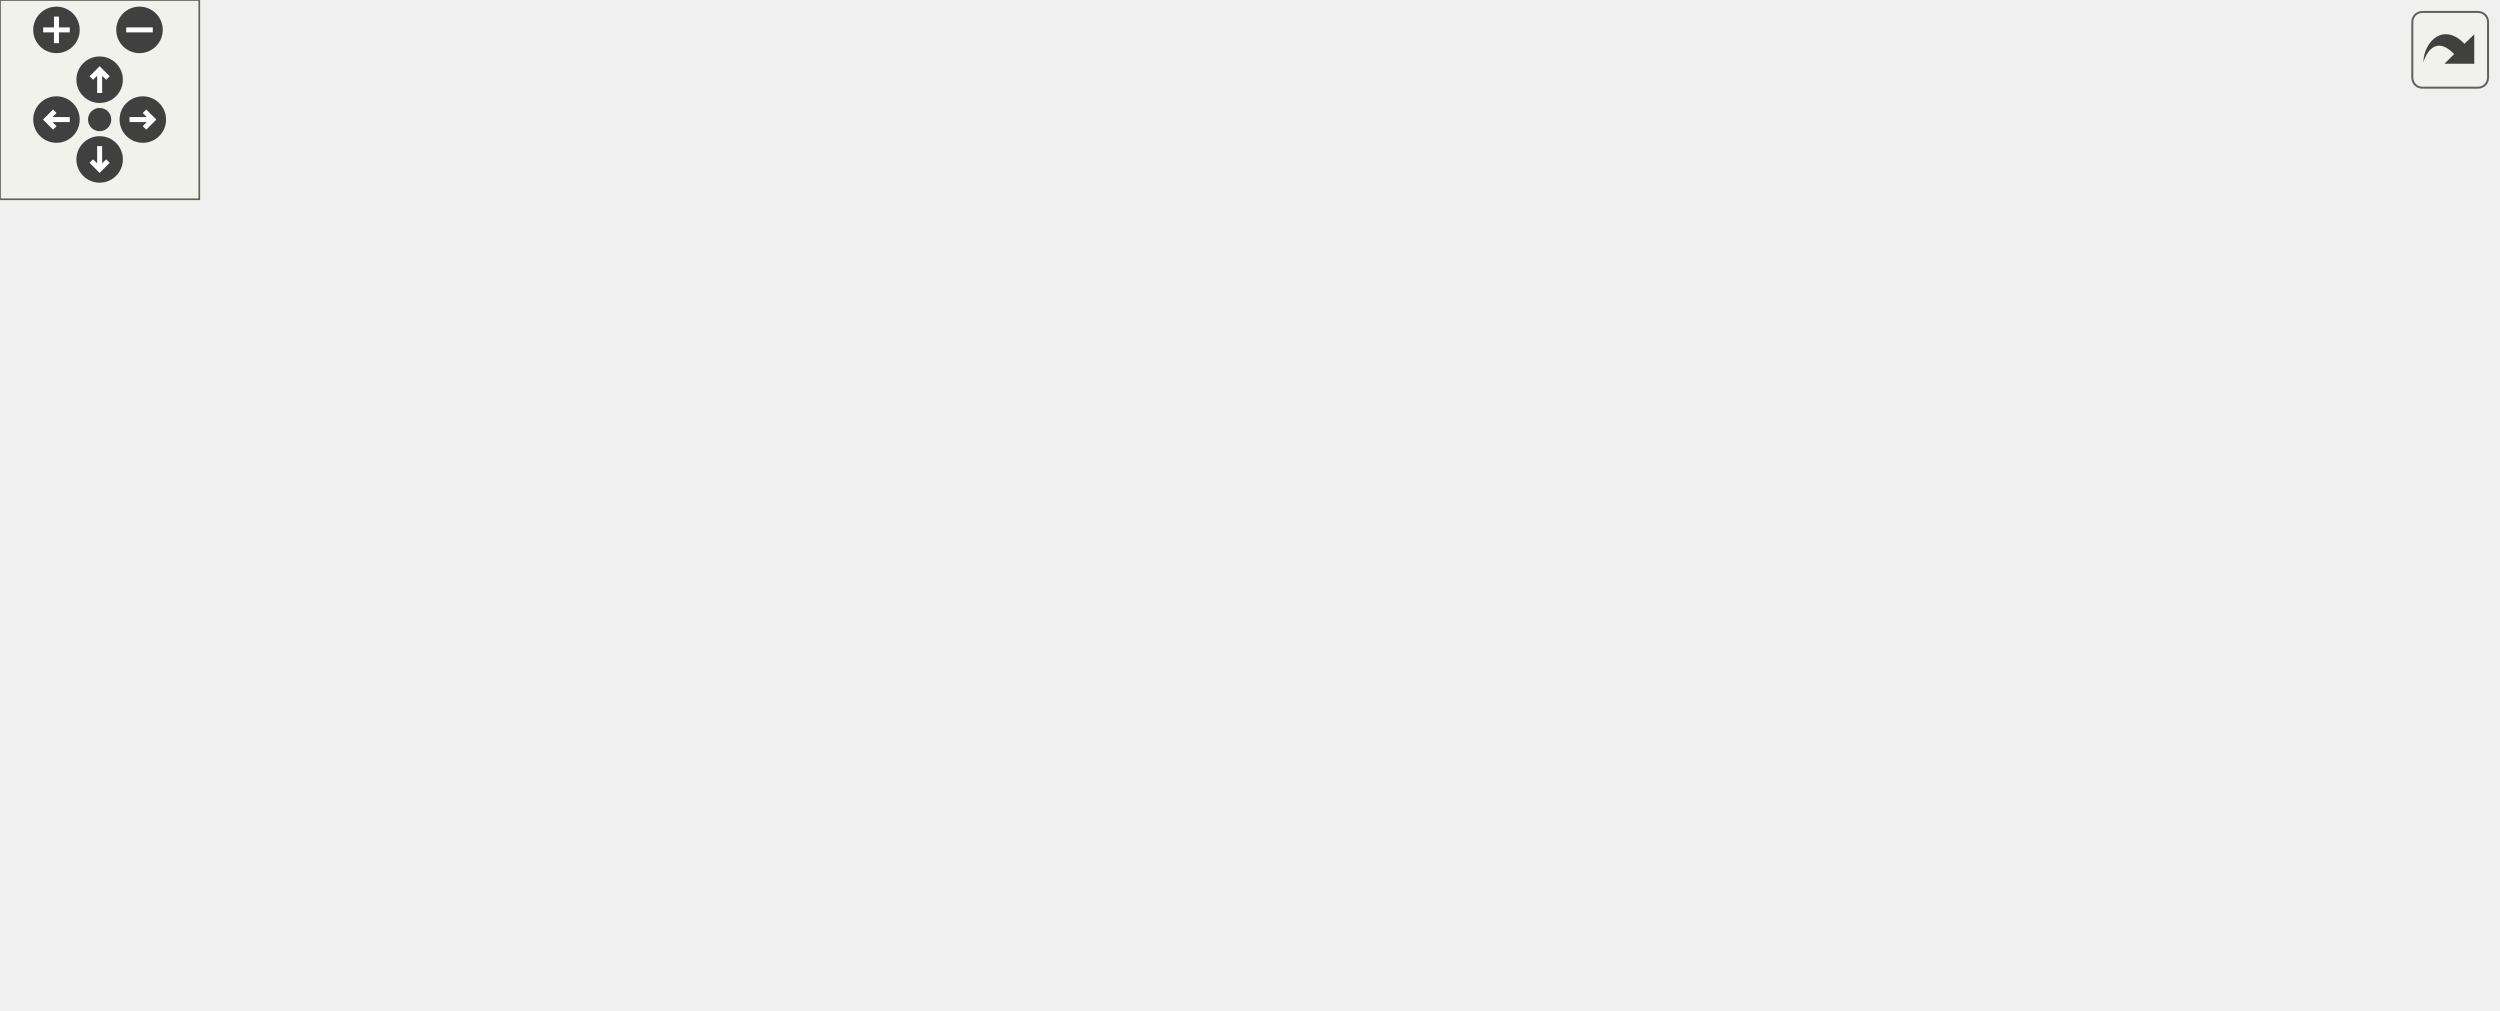
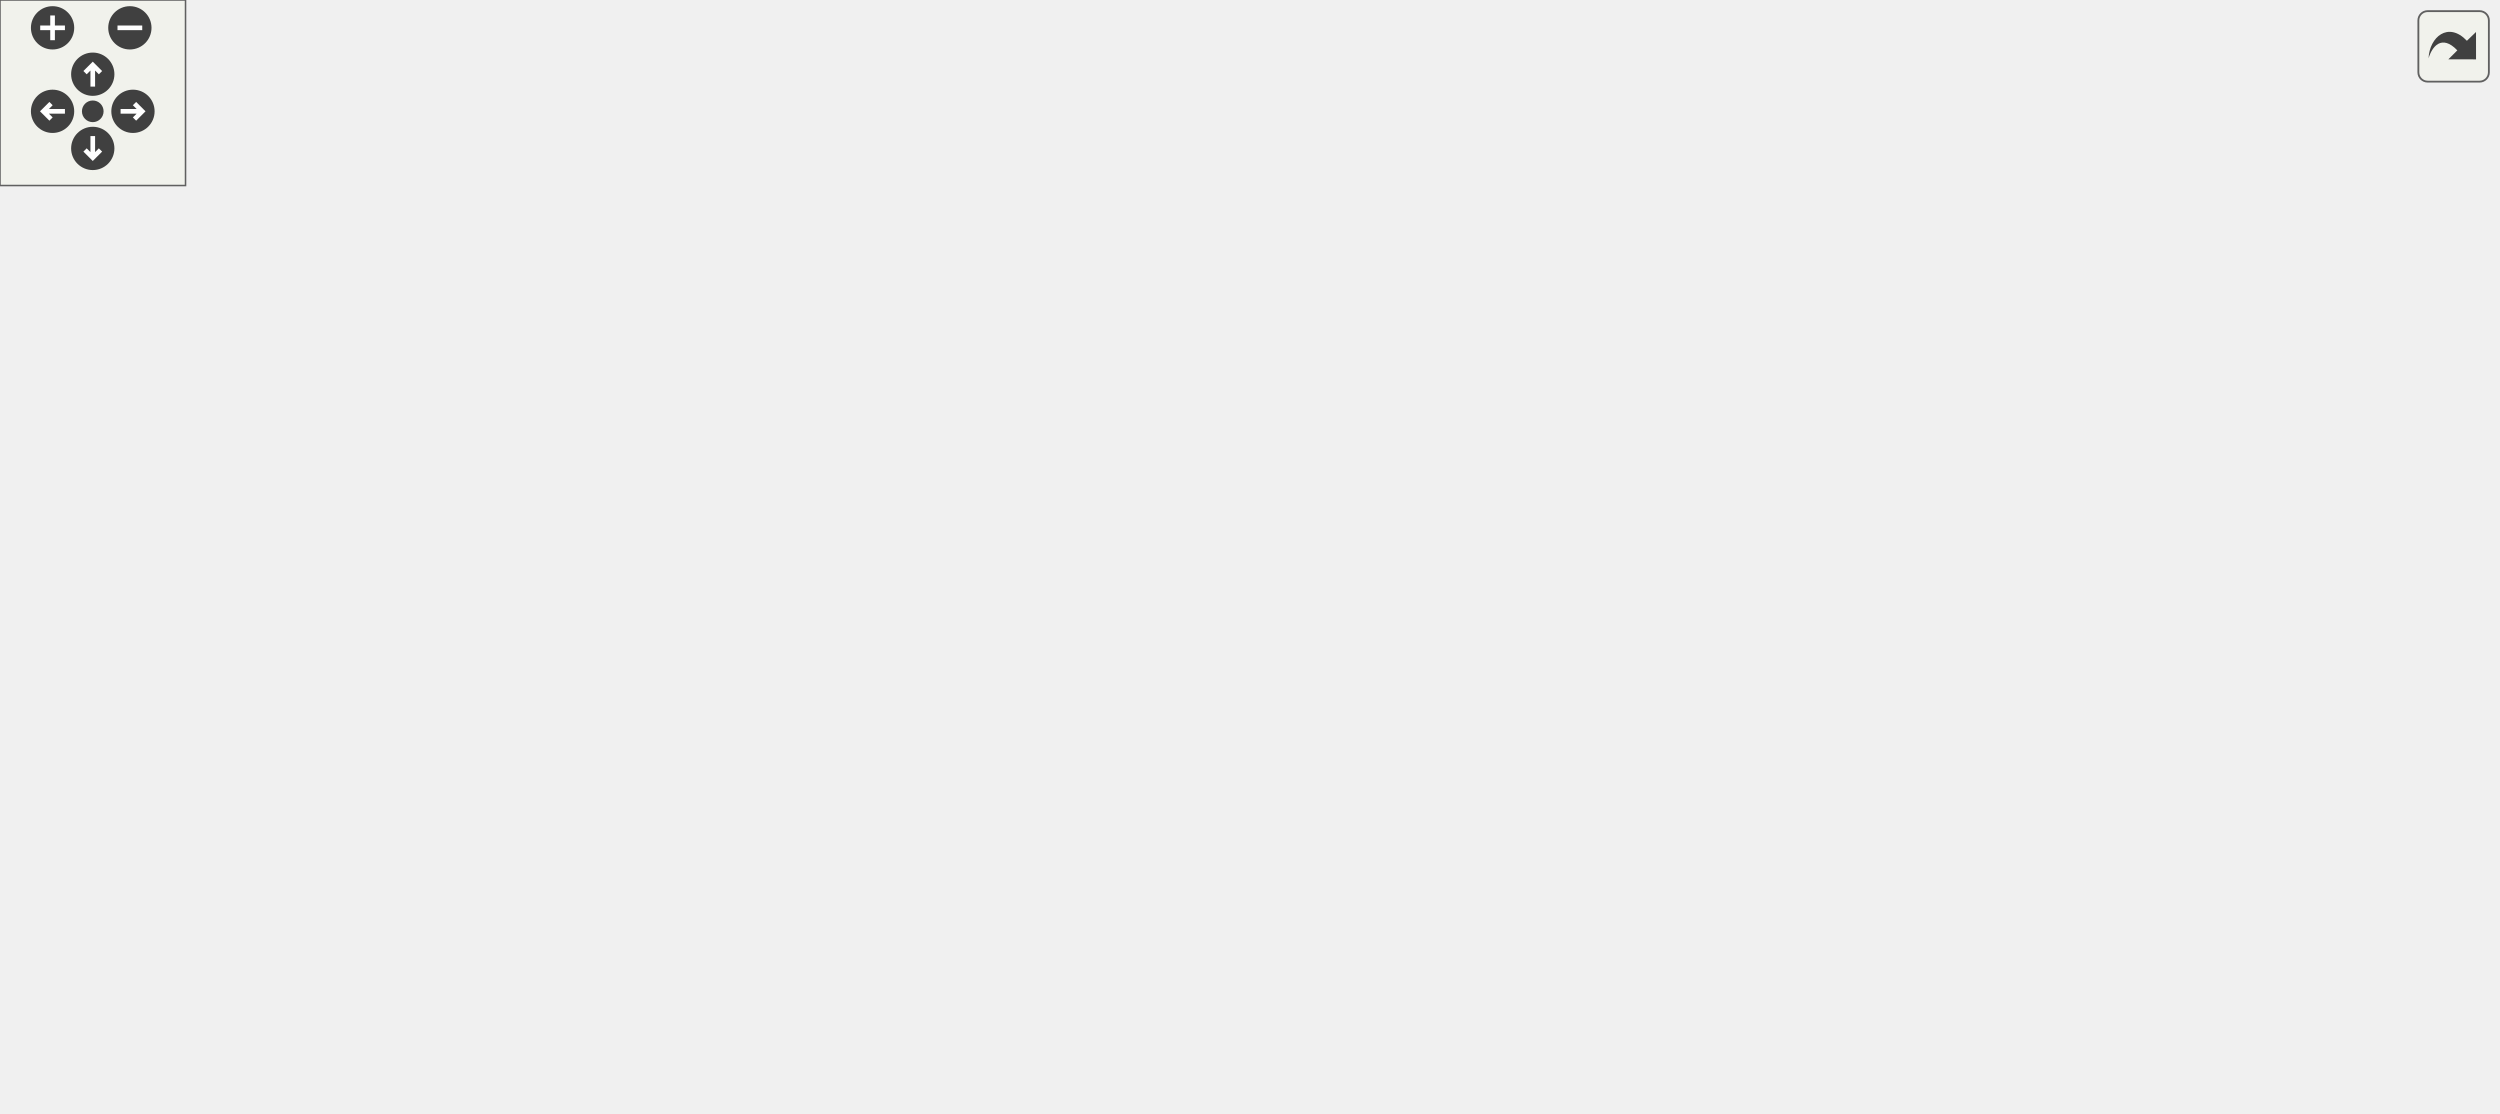
<svg xmlns="http://www.w3.org/2000/svg" xmlns:xlink="http://www.w3.org/1999/xlink" id="main" version="1.1" xml:space="preserve">
  <style type="text/css">
.edge:hover path { stroke: red; }
.edge:hover polygon { stroke: red; fill: red; }
</style>
  <defs>
    <circle id="rim" cx="0" cy="0" r="7" />
    <circle id="rim2" cx="0" cy="0" r="3.5" />
    <g id="zoomPlus">
      <use xlink:href="#rim" fill="#404040">
        <set attributeName="fill" to="#808080" begin="zoomplus.mouseover" end="zoomplus.mouseout" />
      </use>
      <path d="M-4,0h8M0,-4v8" fill="none" stroke="white" stroke-width="1.5" pointer-events="none" />
    </g>
    <g id="zoomMin">
      <use xlink:href="#rim" fill="#404040">
        <set attributeName="fill" to="#808080" begin="zoomminus.mouseover" end="zoomminus.mouseout" />
      </use>
      <path d="M-4,0h8" fill="none" stroke="white" stroke-width="1.5" pointer-events="none" />
    </g>
    <g id="dirArrow">
      <path fill="none" stroke="white" stroke-width="1.5" d="M0,-3.0v7 M-2.5,-0.5L0,-3.0L2.5,-0.5" />
    </g>
    <g id="resetDef">
      <use xlink:href="#rim2" fill="#404040">
        <set attributeName="fill" to="#808080" begin="reset.mouseover" end="reset.mouseout" />
      </use>
    </g>
  </defs>
  <svg id="graph" class="graph">
    <g id="viewport">
      <g id="node1" class="node">
        <g id="a_node1">
          <a xlink:title=" ">
-             <polygon fill="#bfbfbf" stroke="black" points="402.94,-224.5 402.94,-243.5 558.94,-243.5 558.94,-224.5 402.94,-224.5" />
-             <text text-anchor="middle" x="480.94" y="-231.5" font-family="Helvetica,sans-Serif" font-size="10.00">src/LogOstreamInserters.cpp</text>
+             <polygon fill="#bfbfbf" stroke="black" points="239.5,-280.5 239.5,-299.5 395.5,-299.5 395.5,-280.5 239.5,-280.5" />
+             <text text-anchor="middle" x="317.5" y="-287.5" font-family="Helvetica,sans-Serif" font-size="10.00">src/LogOstreamInserters.cpp</text>
          </a>
        </g>
      </g>
      <g id="node2" class="node">
        <g id="a_node2">
          <a xlink:href="_config_file_8hpp.html" target="_top" xlink:title=" ">
-             <polygon fill="none" stroke="black" points="57.94,-56.5 57.94,-75.5 143.94,-75.5 143.94,-56.5 57.94,-56.5" />
-             <text text-anchor="middle" x="100.94" y="-63.5" font-family="Helvetica,sans-Serif" font-size="10.00">ConfigFile.hpp</text>
+             <polygon fill="none" stroke="black" points="238.5,-112.5 238.5,-131.5 324.5,-131.5 324.5,-112.5 238.5,-112.5" />
+             <text text-anchor="middle" x="281.5" y="-119.5" font-family="Helvetica,sans-Serif" font-size="10.00">ConfigFile.hpp</text>
          </a>
        </g>
      </g>
      <g id="edge1" class="edge">
-         <path fill="none" stroke="midnightblue" d="M402.56,-228.59C279.75,-219.78 51.18,-195.13 4.94,-132 -12.98,-107.54 23.43,-89.36 56.43,-78.54" />
-         <polygon fill="midnightblue" stroke="midnightblue" points="57.54,-81.86 66.05,-75.55 55.46,-75.18 57.54,-81.86" />
+         <path fill="none" stroke="midnightblue" d="M315.56,-280.08C309.9,-253.95 293.26,-177.21 285.53,-141.58" />
+         <polygon fill="midnightblue" stroke="midnightblue" points="288.9,-140.6 283.36,-131.57 282.06,-142.08 288.9,-140.6" />
+       </g>
+       <g id="node4" class="node">
+         <g id="a_node4">
+           <a xlink:href="_status_code_8hpp.html" target="_top" xlink:title=" ">
+             <polygon fill="none" stroke="black" points="65,-56.5 65,-75.5 158,-75.5 158,-56.5 65,-56.5" />
+             <text text-anchor="middle" x="111.5" y="-63.5" font-family="Helvetica,sans-Serif" font-size="10.00">StatusCode.hpp</text>
+           </a>
+         </g>
+       </g>
+       <g id="edge30" class="edge">
+         <path fill="none" stroke="midnightblue" d="M282.9,-280.47C239.8,-267.92 167.36,-240.11 130.5,-188 108.78,-157.29 108,-111.24 109.6,-85.72" />
+         <polygon fill="midnightblue" stroke="midnightblue" points="113.1,-85.82 110.43,-75.57 106.13,-85.25 113.1,-85.82" />
+       </g>
+       <g id="node9" class="node">
+         <g id="a_node9">
+           <a xlink:title=" ">
+             <polygon fill="none" stroke="#bfbfbf" points="0,-56.5 0,-75.5 47,-75.5 47,-56.5 0,-56.5" />
+             <text text-anchor="middle" x="23.5" y="-63.5" font-family="Helvetica,sans-Serif" font-size="10.00">vector</text>
+           </a>
+         </g>
+       </g>
+       <g id="edge32" class="edge">
+         <path fill="none" stroke="midnightblue" d="M257.63,-280.46C227,-274.01 190.23,-262.9 161.5,-244 97.8,-202.09 50.85,-120.83 32.26,-84.87" />
+         <polygon fill="midnightblue" stroke="midnightblue" points="35.23,-82.97 27.6,-75.62 28.98,-86.13 35.23,-82.97" />
+       </g>
+       <g id="node10" class="node">
+         <g id="a_node10">
+           <a xlink:href="_connection_8hpp.html" target="_top" xlink:title=" ">
+             <polygon fill="none" stroke="black" points="467.5,-224.5 467.5,-243.5 559.5,-243.5 559.5,-224.5 467.5,-224.5" />
+             <text text-anchor="middle" x="513.5" y="-231.5" font-family="Helvetica,sans-Serif" font-size="10.00">Connection.hpp</text>
+           </a>
+         </g>
+       </g>
+       <g id="edge10" class="edge">
+         <path fill="none" stroke="midnightblue" d="M348.56,-280.44C382.1,-271.2 435.7,-256.44 472.64,-246.26" />
+         <polygon fill="midnightblue" stroke="midnightblue" points="473.88,-249.55 482.59,-243.52 472.02,-242.8 473.88,-249.55" />
+       </g>
+       <g id="node11" class="node">
+         <g id="a_node11">
+           <a xlink:href="_h_t_t_p_request_8hpp.html" target="_top" xlink:title=" ">
+             <polygon fill="none" stroke="black" points="306,-168.5 306,-187.5 409,-187.5 409,-168.5 306,-168.5" />
+             <text text-anchor="middle" x="357.5" y="-175.5" font-family="Helvetica,sans-Serif" font-size="10.00">HTTPRequest.hpp</text>
+           </a>
+         </g>
+       </g>
+       <g id="edge24" class="edge">
+         <path fill="none" stroke="midnightblue" d="M320.64,-280.37C327.12,-262.54 342.12,-221.3 350.86,-197.27" />
+         <polygon fill="midnightblue" stroke="midnightblue" points="354.25,-198.19 354.38,-187.59 347.67,-195.79 354.25,-198.19" />
+       </g>
+       <g id="node12" class="node">
+         <g id="a_node12">
+           <a xlink:href="_socket_8hpp.html" target="_top" xlink:title=" ">
+             <polygon fill="none" stroke="black" points="737.5,-168.5 737.5,-187.5 807.5,-187.5 807.5,-168.5 737.5,-168.5" />
+             <text text-anchor="middle" x="772.5" y="-175.5" font-family="Helvetica,sans-Serif" font-size="10.00">Socket.hpp</text>
+           </a>
+         </g>
+       </g>
+       <g id="edge29" class="edge">
+         <path fill="none" stroke="midnightblue" d="M395.67,-281.25C446.01,-274.74 512.29,-263.31 568.5,-244 586.55,-237.8 588.74,-230.98 606.5,-224 646.29,-208.36 693.5,-196.13 727.38,-188.4" />
+         <polygon fill="midnightblue" stroke="midnightblue" points="728.46,-191.75 737.45,-186.15 726.92,-184.92 728.46,-191.75" />
+       </g>
+       <g id="node17" class="node">
+         <g id="a_node17">
+           <a xlink:href="_h_t_t_p_response_8hpp.html" target="_top" xlink:title=" ">
+             <polygon fill="none" stroke="black" points="139.5,-168.5 139.5,-187.5 249.5,-187.5 249.5,-168.5 139.5,-168.5" />
+             <text text-anchor="middle" x="194.5" y="-175.5" font-family="Helvetica,sans-Serif" font-size="10.00">HTTPResponse.hpp</text>
+           </a>
+         </g>
+       </g>
+       <g id="edge25" class="edge">
+         <path fill="none" stroke="midnightblue" d="M306.58,-280.23C295.55,-271.29 278.11,-256.95 263.5,-244 244.97,-227.58 224.38,-208 210.56,-194.66" />
+         <polygon fill="midnightblue" stroke="midnightblue" points="212.89,-192.04 203.27,-187.59 208.01,-197.06 212.89,-192.04" />
+       </g>
+       <g id="node18" class="node">
+         <g id="a_node18">
+           <a xlink:title=" ">
+             <polygon fill="none" stroke="#bfbfbf" points="615.5,-224.5 615.5,-243.5 667.5,-243.5 667.5,-224.5 615.5,-224.5" />
+             <text text-anchor="middle" x="641.5" y="-231.5" font-family="Helvetica,sans-Serif" font-size="10.00">cassert</text>
+           </a>
+         </g>
+       </g>
+       <g id="edge31" class="edge">
+         <path fill="none" stroke="midnightblue" d="M378.64,-280.47C436.29,-272.15 525.01,-258.65 601.5,-244 602.76,-243.76 604.04,-243.51 605.33,-243.25" />
+         <polygon fill="midnightblue" stroke="midnightblue" points="606.24,-246.63 615.3,-241.15 604.79,-239.78 606.24,-246.63" />
+       </g>
+       <g id="node3" class="node">
+         <g id="a_node3">
+           <a xlink:href="_method_8hpp.html" target="_top" xlink:title=" ">
+             <polygon fill="none" stroke="black" points="176.5,-56.5 176.5,-75.5 250.5,-75.5 250.5,-56.5 176.5,-56.5" />
+             <text text-anchor="middle" x="213.5" y="-63.5" font-family="Helvetica,sans-Serif" font-size="10.00">Method.hpp</text>
+           </a>
+         </g>
+       </g>
+       <g id="edge2" class="edge">
+         <path fill="none" stroke="midnightblue" d="M270.57,-112.32C260.33,-104.18 244.78,-91.84 232.5,-82.09" />
+         <polygon fill="midnightblue" stroke="midnightblue" points="234.63,-79.31 224.62,-75.83 230.28,-84.79 234.63,-79.31" />
+       </g>
+       <g id="edge3" class="edge">
+         <path fill="none" stroke="midnightblue" d="M254.56,-112.44C225.84,-103.32 180.17,-88.81 148.18,-78.65" />
+         <polygon fill="midnightblue" stroke="midnightblue" points="148.9,-75.21 138.31,-75.52 146.78,-81.88 148.9,-75.21" />
+       </g>
+       <g id="node5" class="node">
+         <g id="a_node5">
+           <a xlink:title=" ">
+             <polygon fill="none" stroke="#bfbfbf" points="322.5,-0.5 322.5,-19.5 382.5,-19.5 382.5,-0.5 322.5,-0.5" />
+             <text text-anchor="middle" x="352.5" y="-7.5" font-family="Helvetica,sans-Serif" font-size="10.00">iostream</text>
+           </a>
+         </g>
+       </g>
+       <g id="edge6" class="edge">
+         <path fill="none" stroke="midnightblue" d="M295.42,-112.31C307.2,-104.27 323.69,-91.27 333.5,-76 342.53,-61.93 347.39,-43.44 349.93,-29.78" />
+         <polygon fill="midnightblue" stroke="midnightblue" points="353.43,-30.07 351.55,-19.64 346.52,-28.96 353.43,-30.07" />
      </g>
      <g id="node6" class="node">
        <g id="a_node6">
-           <a xlink:href="_connection_8hpp.html" target="_top" xlink:title=" ">
-             <polygon fill="none" stroke="black" points="254.94,-168.5 254.94,-187.5 346.94,-187.5 346.94,-168.5 254.94,-168.5" />
-             <text text-anchor="middle" x="300.94" y="-175.5" font-family="Helvetica,sans-Serif" font-size="10.00">Connection.hpp</text>
+           <a xlink:title=" ">
+             <polygon fill="none" stroke="#bfbfbf" points="269,-56.5 269,-75.5 324,-75.5 324,-56.5 269,-56.5" />
+             <text text-anchor="middle" x="296.5" y="-63.5" font-family="Helvetica,sans-Serif" font-size="10.00">fstream</text>
          </a>
        </g>
      </g>
      <g id="edge5" class="edge">
-         <path fill="none" stroke="midnightblue" d="M452.42,-224.44C421.87,-215.28 373.23,-200.69 339.34,-190.52" />
-         <polygon fill="midnightblue" stroke="midnightblue" points="339.91,-187.04 329.33,-187.52 337.9,-193.74 339.91,-187.04" />
+         <path fill="none" stroke="midnightblue" d="M283.98,-112.08C285.99,-104.85 288.89,-94.41 291.39,-85.4" />
+         <polygon fill="midnightblue" stroke="midnightblue" points="294.76,-86.32 294.07,-75.75 288.02,-84.45 294.76,-86.32" />
      </g>
      <g id="node7" class="node">
        <g id="a_node7">
-           <a xlink:href="_h_t_t_p_request_8hpp.html" target="_top" xlink:title=" ">
-             <polygon fill="none" stroke="black" points="14.44,-112.5 14.44,-131.5 117.44,-131.5 117.44,-112.5 14.44,-112.5" />
-             <text text-anchor="middle" x="65.94" y="-119.5" font-family="Helvetica,sans-Serif" font-size="10.00">HTTPRequest.hpp</text>
-           </a>
-         </g>
-       </g>
-       <g id="edge20" class="edge">
-         <path fill="none" stroke="midnightblue" d="M422.89,-224.5C374.97,-216.85 305.43,-204.33 245.94,-188 192.14,-173.23 131.47,-149.87 96.09,-135.54" />
-         <polygon fill="midnightblue" stroke="midnightblue" points="96.97,-132.12 86.39,-131.58 94.32,-138.6 96.97,-132.12" />
+           <a xlink:title=" ">
+             <polygon fill="none" stroke="#bfbfbf" points="380.5,-56.5 380.5,-75.5 418.5,-75.5 418.5,-56.5 380.5,-56.5" />
+             <text text-anchor="middle" x="399.5" y="-63.5" font-family="Helvetica,sans-Serif" font-size="10.00">map</text>
+           </a>
+         </g>
+       </g>
+       <g id="edge7" class="edge">
+         <path fill="none" stroke="midnightblue" d="M300.2,-112.44C319.44,-103.64 349.65,-89.81 371.7,-79.72" />
+         <polygon fill="midnightblue" stroke="midnightblue" points="373.25,-82.86 380.89,-75.52 370.34,-76.5 373.25,-82.86" />
      </g>
      <g id="node8" class="node">
        <g id="a_node8">
-           <a xlink:href="_status_code_8hpp.html" target="_top" xlink:title=" ">
-             <polygon fill="none" stroke="black" points="493.44,-56.5 493.44,-75.5 586.44,-75.5 586.44,-56.5 493.44,-56.5" />
-             <text text-anchor="middle" x="539.94" y="-63.5" font-family="Helvetica,sans-Serif" font-size="10.00">StatusCode.hpp</text>
-           </a>
-         </g>
-       </g>
-       <g id="edge26" class="edge">
-         <path fill="none" stroke="midnightblue" d="M514.07,-224.43C555.09,-211.84 623.18,-183.99 652.94,-132 668.92,-104.08 632.32,-87.13 596.6,-77.57" />
-         <polygon fill="midnightblue" stroke="midnightblue" points="597.15,-74.1 586.6,-75.07 595.45,-80.89 597.15,-74.1" />
-       </g>
-       <g id="node10" class="node">
-         <g id="a_node10">
-           <a xlink:href="_socket_8hpp.html" target="_top" xlink:title=" ">
-             <polygon fill="none" stroke="black" points="445.94,-112.5 445.94,-131.5 515.94,-131.5 515.94,-112.5 445.94,-112.5" />
-             <text text-anchor="middle" x="480.94" y="-119.5" font-family="Helvetica,sans-Serif" font-size="10.00">Socket.hpp</text>
-           </a>
-         </g>
-       </g>
-       <g id="edge25" class="edge">
-         <path fill="none" stroke="midnightblue" d="M480.94,-224.37C480.94,-206.62 480.94,-165.67 480.94,-141.6" />
-         <polygon fill="midnightblue" stroke="midnightblue" points="484.44,-141.59 480.94,-131.59 477.44,-141.59 484.44,-141.59" />
+           <a xlink:title=" ">
+             <polygon fill="none" stroke="#bfbfbf" points="474.5,-56.5 474.5,-75.5 518.5,-75.5 518.5,-56.5 474.5,-56.5" />
+             <text text-anchor="middle" x="496.5" y="-63.5" font-family="Helvetica,sans-Serif" font-size="10.00">string</text>
+           </a>
+         </g>
+       </g>
+       <g id="edge8" class="edge">
+         <path fill="none" stroke="midnightblue" d="M315.57,-112.44C356.52,-102.16 424.72,-85.03 464.66,-75" />
+         <polygon fill="midnightblue" stroke="midnightblue" points="465.56,-78.38 474.41,-72.55 463.86,-71.59 465.56,-78.38" />
+       </g>
+       <g id="edge9" class="edge">
+         <path fill="none" stroke="midnightblue" d="M238.17,-113.25C194.86,-105.3 126.13,-92.13 57.38,-76.08" />
+         <polygon fill="midnightblue" stroke="midnightblue" points="57.78,-72.57 47.24,-73.69 56.17,-79.39 57.78,-72.57" />
+       </g>
+       <g id="edge4" class="edge">
+         <path fill="none" stroke="midnightblue" d="M149.69,-56.44C194.14,-46.48 267.22,-30.11 312.45,-19.97" />
+         <polygon fill="midnightblue" stroke="midnightblue" points="313.49,-23.33 322.49,-17.73 311.96,-16.5 313.49,-23.33" />
+       </g>
+       <g id="edge22" class="edge">
+         <path fill="none" stroke="midnightblue" d="M558.97,-224.43C608.65,-214.61 682.33,-198.51 690.5,-188 695.96,-180.98 695.11,-175.6 690.5,-168 655.14,-109.72 573.97,-83.51 528.63,-73.05" />
+         <polygon fill="midnightblue" stroke="midnightblue" points="529.24,-69.6 518.73,-70.89 527.75,-76.44 529.24,-69.6" />
+       </g>
+       <g id="edge11" class="edge">
+         <path fill="none" stroke="midnightblue" d="M488.78,-224.44C462.65,-215.4 421.24,-201.06 391.92,-190.92" />
+         <polygon fill="midnightblue" stroke="midnightblue" points="392.7,-187.48 382.1,-187.52 390.41,-194.1 392.7,-187.48" />
+       </g>
+       <g id="edge17" class="edge">
+         <path fill="none" stroke="midnightblue" d="M554.54,-224.44C601.68,-214.61 678.78,-198.54 727.52,-188.38" />
+         <polygon fill="midnightblue" stroke="midnightblue" points="728.39,-191.77 737.47,-186.3 726.96,-184.92 728.39,-191.77" />
+       </g>
+       <g id="node13" class="node">
+         <g id="a_node13">
+           <a xlink:title=" ">
+             <polygon fill="none" stroke="#bfbfbf" points="628,-168.5 628,-187.5 681,-187.5 681,-168.5 628,-168.5" />
+             <text text-anchor="middle" x="654.5" y="-175.5" font-family="Helvetica,sans-Serif" font-size="10.00">cstddef</text>
+           </a>
+         </g>
+       </g>
+       <g id="edge19" class="edge">
+         <path fill="none" stroke="midnightblue" d="M535.84,-224.44C559.25,-215.48 596.24,-201.31 622.69,-191.18" />
+         <polygon fill="midnightblue" stroke="midnightblue" points="624.18,-194.36 632.26,-187.52 621.67,-187.82 624.18,-194.36" />
+       </g>
+       <g id="node14" class="node">
+         <g id="a_node14">
+           <a xlink:title=" ">
+             <polygon fill="none" stroke="#bfbfbf" points="427.5,-168.5 427.5,-187.5 473.5,-187.5 473.5,-168.5 427.5,-168.5" />
+             <text text-anchor="middle" x="450.5" y="-175.5" font-family="Helvetica,sans-Serif" font-size="10.00">cstdio</text>
+           </a>
+         </g>
+       </g>
+       <g id="edge20" class="edge">
+         <path fill="none" stroke="midnightblue" d="M503.38,-224.32C493.97,-216.26 479.76,-204.08 468.43,-194.37" />
+         <polygon fill="midnightblue" stroke="midnightblue" points="470.68,-191.68 460.81,-187.83 466.12,-197 470.68,-191.68" />
      </g>
      <g id="node15" class="node">
        <g id="a_node15">
-           <a xlink:href="_h_t_t_p_response_8hpp.html" target="_top" xlink:title=" ">
-             <polygon fill="none" stroke="black" points="533.94,-112.5 533.94,-131.5 643.94,-131.5 643.94,-112.5 533.94,-112.5" />
-             <text text-anchor="middle" x="588.94" y="-119.5" font-family="Helvetica,sans-Serif" font-size="10.00">HTTPResponse.hpp</text>
+           <a xlink:title=" ">
+             <polygon fill="none" stroke="#bfbfbf" points="491.5,-168.5 491.5,-187.5 535.5,-187.5 535.5,-168.5 491.5,-168.5" />
+             <text text-anchor="middle" x="513.5" y="-175.5" font-family="Helvetica,sans-Serif" font-size="10.00">ctime</text>
          </a>
        </g>
      </g>
      <g id="edge21" class="edge">
-         <path fill="none" stroke="midnightblue" d="M489.41,-224.37C507.55,-205.89 550.36,-162.29 573.48,-138.74" />
-         <polygon fill="midnightblue" stroke="midnightblue" points="576,-141.18 580.5,-131.59 571,-136.28 576,-141.18" />
+         <path fill="none" stroke="midnightblue" d="M513.5,-224.08C513.5,-217.01 513.5,-206.86 513.5,-197.99" />
+         <polygon fill="midnightblue" stroke="midnightblue" points="517,-197.75 513.5,-187.75 510,-197.75 517,-197.75" />
      </g>
      <g id="node16" class="node">
        <g id="a_node16">
          <a xlink:title=" ">
-             <polygon fill="none" stroke="#bfbfbf" points="699.94,-168.5 699.94,-187.5 751.94,-187.5 751.94,-168.5 699.94,-168.5" />
-             <text text-anchor="middle" x="725.94" y="-175.5" font-family="Helvetica,sans-Serif" font-size="10.00">cassert</text>
-           </a>
-         </g>
+             <polygon fill="none" stroke="#bfbfbf" points="553.5,-168.5 553.5,-187.5 609.5,-187.5 609.5,-168.5 553.5,-168.5" />
+             <text text-anchor="middle" x="581.5" y="-175.5" font-family="Helvetica,sans-Serif" font-size="10.00">unistd.h</text>
+           </a>
+         </g>
+       </g>
+       <g id="edge23" class="edge">
+         <path fill="none" stroke="midnightblue" d="M524.43,-224.32C534.67,-216.18 550.22,-203.84 562.5,-194.09" />
+         <polygon fill="midnightblue" stroke="midnightblue" points="564.72,-196.79 570.38,-187.83 560.37,-191.31 564.72,-196.79" />
+       </g>
+       <g id="edge12" class="edge">
+         <path fill="none" stroke="midnightblue" d="M345.29,-168.32C333.72,-160.11 316.12,-147.6 302.34,-137.81" />
+         <polygon fill="midnightblue" stroke="midnightblue" points="304.11,-134.77 293.93,-131.83 300.06,-140.48 304.11,-134.77" />
+       </g>
+       <g id="edge13" class="edge">
+         <path fill="none" stroke="midnightblue" d="M329.01,-168.48C302.72,-160.26 262.83,-146.91 229.5,-132 195.16,-116.63 157.39,-94.92 134.06,-80.9" />
+         <polygon fill="midnightblue" stroke="midnightblue" points="135.65,-77.77 125.28,-75.58 132.02,-83.75 135.65,-77.77" />
+       </g>
+       <g id="edge14" class="edge">
+         <path fill="none" stroke="midnightblue" d="M369.52,-168.23C395.24,-148.33 451.41,-98.24 427.5,-56 419.15,-41.26 403.84,-30.82 389.21,-23.73" />
+         <polygon fill="midnightblue" stroke="midnightblue" points="390.34,-20.4 379.78,-19.55 387.5,-26.8 390.34,-20.4" />
+       </g>
+       <g id="edge15" class="edge">
+         <path fill="none" stroke="midnightblue" d="M360.8,-168.37C367.63,-150.46 383.49,-108.92 392.65,-84.95" />
+         <polygon fill="midnightblue" stroke="midnightblue" points="395.92,-86.18 396.22,-75.59 389.38,-83.69 395.92,-86.18" />
+       </g>
+       <g id="edge16" class="edge">
+         <path fill="none" stroke="midnightblue" d="M391.24,-168.38C413.03,-161.45 440.87,-149.86 460.5,-132 474.49,-119.27 484.26,-99.8 490.06,-85.48" />
+         <polygon fill="midnightblue" stroke="midnightblue" points="493.48,-86.33 493.72,-75.74 486.93,-83.87 493.48,-86.33" />
+       </g>
+       <g id="edge18" class="edge">
+         <path fill="none" stroke="midnightblue" d="M768.51,-168.21C761.54,-153.95 745.77,-125.97 723.5,-112 662.4,-73.67 575.37,-66.97 528.82,-66.39" />
+         <polygon fill="midnightblue" stroke="midnightblue" points="528.72,-62.89 518.71,-66.35 528.7,-69.89 528.72,-62.89" />
+       </g>
+       <g id="edge28" class="edge">
+         <path fill="none" stroke="midnightblue" d="M208.48,-168.32C222.05,-159.9 242.88,-146.97 258.82,-137.07" />
+         <polygon fill="midnightblue" stroke="midnightblue" points="260.91,-139.9 267.56,-131.65 257.21,-133.95 260.91,-139.9" />
+       </g>
+       <g id="edge26" class="edge">
+         <path fill="none" stroke="midnightblue" d="M187.99,-168.37C174.23,-150.14 142,-107.43 124.08,-83.68" />
+         <polygon fill="midnightblue" stroke="midnightblue" points="126.8,-81.47 117.98,-75.59 121.21,-85.68 126.8,-81.47" />
      </g>
      <g id="edge27" class="edge">
-         <path fill="none" stroke="midnightblue" d="M520.25,-224.43C561.53,-215.43 628.32,-200.81 685.94,-188 687.19,-187.72 688.46,-187.44 689.75,-187.15" />
-         <polygon fill="midnightblue" stroke="midnightblue" points="690.7,-190.53 699.69,-184.93 689.17,-183.69 690.7,-190.53" />
-       </g>
-       <g id="node3" class="node">
-         <g id="a_node3">
-           <a xlink:title=" ">
-             <polygon fill="none" stroke="#bfbfbf" points="141.94,-0.5 141.94,-19.5 201.94,-19.5 201.94,-0.5 141.94,-0.5" />
-             <text text-anchor="middle" x="171.94" y="-7.5" font-family="Helvetica,sans-Serif" font-size="10.00">iostream</text>
-           </a>
-         </g>
-       </g>
-       <g id="edge2" class="edge">
-         <path fill="none" stroke="midnightblue" d="M112.35,-56.32C123.05,-48.18 139.28,-35.84 152.1,-26.09" />
-         <polygon fill="midnightblue" stroke="midnightblue" points="154.48,-28.67 160.32,-19.83 150.25,-23.1 154.48,-28.67" />
-       </g>
-       <g id="node4" class="node">
-         <g id="a_node4">
-           <a xlink:title=" ">
-             <polygon fill="none" stroke="#bfbfbf" points="15.94,-0.5 15.94,-19.5 53.94,-19.5 53.94,-0.5 15.94,-0.5" />
-             <text text-anchor="middle" x="34.94" y="-7.5" font-family="Helvetica,sans-Serif" font-size="10.00">map</text>
-           </a>
-         </g>
-       </g>
-       <g id="edge3" class="edge">
-         <path fill="none" stroke="midnightblue" d="M90.34,-56.32C80.48,-48.26 65.59,-36.08 53.72,-26.37" />
-         <polygon fill="midnightblue" stroke="midnightblue" points="55.69,-23.46 45.74,-19.83 51.26,-28.88 55.69,-23.46" />
-       </g>
-       <g id="node5" class="node">
-         <g id="a_node5">
-           <a xlink:title=" ">
-             <polygon fill="none" stroke="#bfbfbf" points="76.44,-0.5 76.44,-19.5 123.44,-19.5 123.44,-0.5 76.44,-0.5" />
-             <text text-anchor="middle" x="99.94" y="-7.5" font-family="Helvetica,sans-Serif" font-size="10.00">vector</text>
-           </a>
-         </g>
-       </g>
-       <g id="edge4" class="edge">
-         <path fill="none" stroke="midnightblue" d="M100.77,-56.08C100.64,-49.01 100.46,-38.86 100.29,-29.99" />
-         <polygon fill="midnightblue" stroke="midnightblue" points="103.79,-29.68 100.1,-19.75 96.79,-29.81 103.79,-29.68" />
-       </g>
-       <g id="edge6" class="edge">
-         <path fill="none" stroke="midnightblue" d="M263.7,-168.44C222.88,-159.06 157.3,-143.99 112.96,-133.8" />
-         <polygon fill="midnightblue" stroke="midnightblue" points="113.53,-130.34 103,-131.52 111.96,-137.17 113.53,-130.34" />
-       </g>
-       <g id="node9" class="node">
-         <g id="a_node9">
-           <a xlink:title=" ">
-             <polygon fill="none" stroke="#bfbfbf" points="346.94,-56.5 346.94,-75.5 390.94,-75.5 390.94,-56.5 346.94,-56.5" />
-             <text text-anchor="middle" x="368.94" y="-63.5" font-family="Helvetica,sans-Serif" font-size="10.00">string</text>
-           </a>
-         </g>
-       </g>
-       <g id="edge18" class="edge">
-         <path fill="none" stroke="midnightblue" d="M254.9,-171.53C205.38,-163.76 137.24,-146.48 164.94,-112 186.14,-85.62 284.86,-73.78 336.8,-69.31" />
-         <polygon fill="midnightblue" stroke="midnightblue" points="337.15,-72.79 346.83,-68.49 336.57,-65.82 337.15,-72.79" />
-       </g>
-       <g id="edge13" class="edge">
-         <path fill="none" stroke="midnightblue" d="M329.46,-168.44C360.01,-159.28 408.65,-144.69 442.54,-134.52" />
-         <polygon fill="midnightblue" stroke="midnightblue" points="443.98,-137.74 452.55,-131.52 441.97,-131.04 443.98,-137.74" />
-       </g>
-       <g id="node11" class="node">
-         <g id="a_node11">
-           <a xlink:title=" ">
-             <polygon fill="none" stroke="#bfbfbf" points="174.44,-112.5 174.44,-131.5 227.44,-131.5 227.44,-112.5 174.44,-112.5" />
-             <text text-anchor="middle" x="200.94" y="-119.5" font-family="Helvetica,sans-Serif" font-size="10.00">cstddef</text>
-           </a>
-         </g>
-       </g>
-       <g id="edge15" class="edge">
-         <path fill="none" stroke="midnightblue" d="M284.87,-168.32C268.98,-159.74 244.43,-146.49 225.98,-136.52" />
-         <polygon fill="midnightblue" stroke="midnightblue" points="227.43,-133.33 216.97,-131.65 224.1,-139.49 227.43,-133.33" />
-       </g>
-       <g id="node12" class="node">
-         <g id="a_node12">
-           <a xlink:title=" ">
-             <polygon fill="none" stroke="#bfbfbf" points="245.94,-112.5 245.94,-131.5 291.94,-131.5 291.94,-112.5 245.94,-112.5" />
-             <text text-anchor="middle" x="268.94" y="-119.5" font-family="Helvetica,sans-Serif" font-size="10.00">cstdio</text>
-           </a>
-         </g>
-       </g>
-       <g id="edge16" class="edge">
-         <path fill="none" stroke="midnightblue" d="M295.66,-168.08C291.23,-160.61 284.78,-149.72 279.32,-140.52" />
-         <polygon fill="midnightblue" stroke="midnightblue" points="282.23,-138.57 274.13,-131.75 276.21,-142.14 282.23,-138.57" />
-       </g>
-       <g id="node13" class="node">
-         <g id="a_node13">
-           <a xlink:title=" ">
-             <polygon fill="none" stroke="#bfbfbf" points="309.94,-112.5 309.94,-131.5 353.94,-131.5 353.94,-112.5 309.94,-112.5" />
-             <text text-anchor="middle" x="331.94" y="-119.5" font-family="Helvetica,sans-Serif" font-size="10.00">ctime</text>
-           </a>
-         </g>
-       </g>
-       <g id="edge17" class="edge">
-         <path fill="none" stroke="midnightblue" d="M306.06,-168.08C310.35,-160.61 316.6,-149.72 321.88,-140.52" />
-         <polygon fill="midnightblue" stroke="midnightblue" points="324.97,-142.17 326.92,-131.75 318.9,-138.68 324.97,-142.17" />
-       </g>
-       <g id="node14" class="node">
-         <g id="a_node14">
-           <a xlink:title=" ">
-             <polygon fill="none" stroke="#bfbfbf" points="371.94,-112.5 371.94,-131.5 427.94,-131.5 427.94,-112.5 371.94,-112.5" />
-             <text text-anchor="middle" x="399.94" y="-119.5" font-family="Helvetica,sans-Serif" font-size="10.00">unistd.h</text>
-           </a>
-         </g>
-       </g>
-       <g id="edge19" class="edge">
-         <path fill="none" stroke="midnightblue" d="M316.85,-168.32C332.58,-159.74 356.88,-146.49 375.15,-136.52" />
-         <polygon fill="midnightblue" stroke="midnightblue" points="376.97,-139.52 384.07,-131.65 373.62,-133.37 376.97,-139.52" />
-       </g>
-       <g id="edge7" class="edge">
-         <path fill="none" stroke="midnightblue" d="M71.72,-112.08C76.61,-104.53 83.77,-93.49 89.77,-84.23" />
-         <polygon fill="midnightblue" stroke="midnightblue" points="92.77,-86.05 95.27,-75.75 86.89,-82.24 92.77,-86.05" />
-       </g>
-       <g id="edge10" class="edge">
-         <path fill="none" stroke="midnightblue" d="M95.68,-112.37C114.6,-105.44 138.24,-93.85 152.94,-76 163.79,-62.82 168.44,-43.69 170.44,-29.59" />
-         <polygon fill="midnightblue" stroke="midnightblue" points="173.93,-29.89 171.54,-19.57 166.97,-29.13 173.93,-29.89" />
-       </g>
-       <g id="edge11" class="edge">
-         <path fill="none" stroke="midnightblue" d="M62.15,-112.17C58.41,-103.19 52.72,-88.82 48.94,-76 44.4,-60.59 40.65,-42.71 38.18,-29.61" />
-         <polygon fill="midnightblue" stroke="midnightblue" points="41.58,-28.73 36.36,-19.52 34.69,-29.98 41.58,-28.73" />
-       </g>
-       <g id="edge8" class="edge">
-         <path fill="none" stroke="midnightblue" d="M117.57,-115.12C207.07,-104.92 390.35,-84.04 483.25,-73.46" />
-         <polygon fill="midnightblue" stroke="midnightblue" points="483.77,-76.92 493.31,-72.31 482.98,-69.97 483.77,-76.92" />
-       </g>
-       <g id="edge12" class="edge">
-         <path fill="none" stroke="midnightblue" d="M113.95,-112.44C176.37,-101.32 283.69,-82.19 336.98,-72.7" />
-         <polygon fill="midnightblue" stroke="midnightblue" points="337.66,-76.13 346.89,-70.93 336.43,-69.24 337.66,-76.13" />
-       </g>
-       <g id="edge9" class="edge">
-         <path fill="none" stroke="midnightblue" d="M493.33,-58.16C420.48,-47.47 280.88,-26.99 212.16,-16.9" />
-         <polygon fill="midnightblue" stroke="midnightblue" points="212.56,-13.42 202.16,-15.43 211.55,-20.35 212.56,-13.42" />
-       </g>
-       <g id="edge14" class="edge">
-         <path fill="none" stroke="midnightblue" d="M462.94,-112.32C444.9,-103.62 416.89,-90.12 396.14,-80.11" />
-         <polygon fill="midnightblue" stroke="midnightblue" points="397.42,-76.84 386.89,-75.65 394.38,-83.15 397.42,-76.84" />
-       </g>
-       <g id="edge24" class="edge">
-         <path fill="none" stroke="midnightblue" d="M533.8,-113.12C530.8,-112.73 527.83,-112.36 524.94,-112 391.88,-95.59 234.86,-79.87 154.39,-72.09" />
-         <polygon fill="midnightblue" stroke="midnightblue" points="154.32,-68.56 144.03,-71.08 153.65,-75.53 154.32,-68.56" />
-       </g>
-       <g id="edge22" class="edge">
-         <path fill="none" stroke="midnightblue" d="M580.85,-112.08C573.78,-104.3 563.35,-92.8 554.79,-83.37" />
-         <polygon fill="midnightblue" stroke="midnightblue" points="557.19,-80.8 547.88,-75.75 552.01,-85.51 557.19,-80.8" />
-       </g>
-       <g id="edge23" class="edge">
-         <path fill="none" stroke="midnightblue" d="M554.08,-112.44C512.06,-102.13 442.02,-84.94 401.2,-74.92" />
-         <polygon fill="midnightblue" stroke="midnightblue" points="401.79,-71.46 391.24,-72.47 400.12,-78.26 401.79,-71.46" />
+         <path fill="none" stroke="midnightblue" d="M222.64,-168.49C250.85,-159.82 295.44,-145.73 333.5,-132 380.64,-114.99 434.49,-93.01 466.97,-79.46" />
+         <polygon fill="midnightblue" stroke="midnightblue" points="468.46,-82.63 476.34,-75.54 465.76,-76.17 468.46,-82.63" />
      </g>
    </g>
  </svg>
  <g id="navigator" transform="translate(0 0)" fill="#404254">
    <rect fill="#f2f5e9" fill-opacity="0.5" stroke="#606060" stroke-width=".5" x="0" y="0" width="60" height="60" />
    <use id="zoomplus" xlink:href="#zoomPlus" x="17" y="9" />
    <use id="zoomminus" xlink:href="#zoomMin" x="42" y="9" />
    <use id="reset" xlink:href="#resetDef" x="30" y="36" />
    <g id="arrowUp" xlink:href="#dirArrow" transform="translate(30 24)">
      <use xlink:href="#rim" fill="#404040">
        <set attributeName="fill" to="#808080" begin="arrowUp.mouseover" end="arrowUp.mouseout" />
      </use>
      <path fill="none" stroke="white" stroke-width="1.5" d="M0,-3.0v7 M-2.5,-0.5L0,-3.0L2.5,-0.5" />
    </g>
    <g id="arrowRight" xlink:href="#dirArrow" transform="rotate(90) translate(36 -43)">
      <use xlink:href="#rim" fill="#404040">
        <set attributeName="fill" to="#808080" begin="arrowRight.mouseover" end="arrowRight.mouseout" />
      </use>
      <path fill="none" stroke="white" stroke-width="1.5" d="M0,-3.0v7 M-2.5,-0.5L0,-3.0L2.5,-0.5" />
    </g>
    <g id="arrowDown" xlink:href="#dirArrow" transform="rotate(180) translate(-30 -48)">
      <use xlink:href="#rim" fill="#404040">
        <set attributeName="fill" to="#808080" begin="arrowDown.mouseover" end="arrowDown.mouseout" />
      </use>
      <path fill="none" stroke="white" stroke-width="1.5" d="M0,-3.0v7 M-2.5,-0.5L0,-3.0L2.5,-0.5" />
    </g>
    <g id="arrowLeft" xlink:href="#dirArrow" transform="rotate(270) translate(-36 17)">
      <use xlink:href="#rim" fill="#404040">
        <set attributeName="fill" to="#808080" begin="arrowLeft.mouseover" end="arrowLeft.mouseout" />
      </use>
      <path fill="none" stroke="white" stroke-width="1.5" d="M0,-3.0v7 M-2.5,-0.5L0,-3.0L2.5,-0.5" />
    </g>
  </g>
  <svg viewBox="0 0 15 15" width="100%" height="30px" preserveAspectRatio="xMaxYMin meet">
    <g id="arrow_out" transform="scale(0.3 0.3)">
      <a xlink:href="_log_ostream_inserters_8cpp__incl_org.svg" target="_base">
        <rect id="button" ry="5" rx="5" y="6" x="6" height="38" width="38" fill="#f2f5e9" fill-opacity="0.5" stroke="#606060" stroke-width="1.0" />
        <path id="arrow" d="M 11.5,31.437 C 11.94,20.098 22.043,11.323 32.159,21.979 L 37.069,17.246 C 37.069,17.246 37.088,32 37.088,32 L 22.16,31.978 C 22.16,31.978 26.998,27.14 26.998,27.14 C 18.529,18.264 13.292,25.23 11.5,31.437 z" style="fill:#404040;" />
      </a>
    </g>
  </svg>
</svg>
